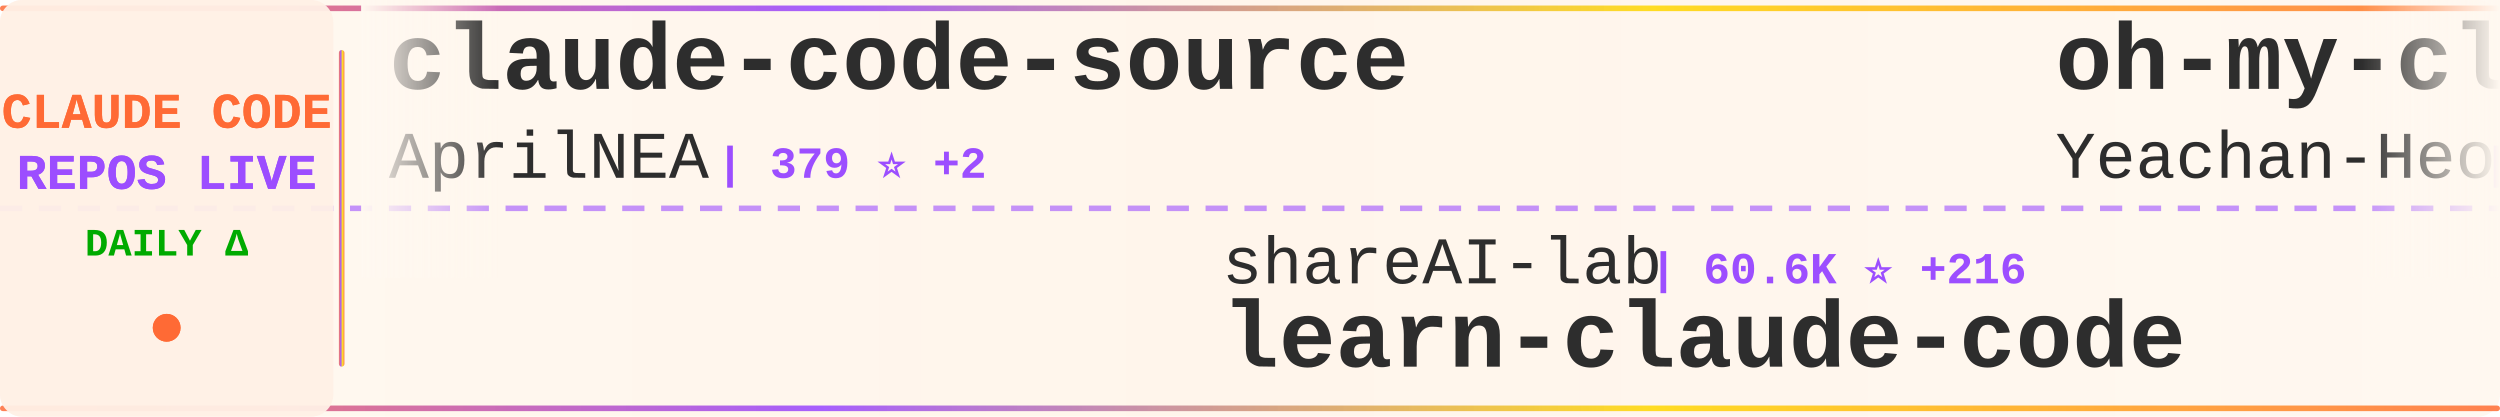
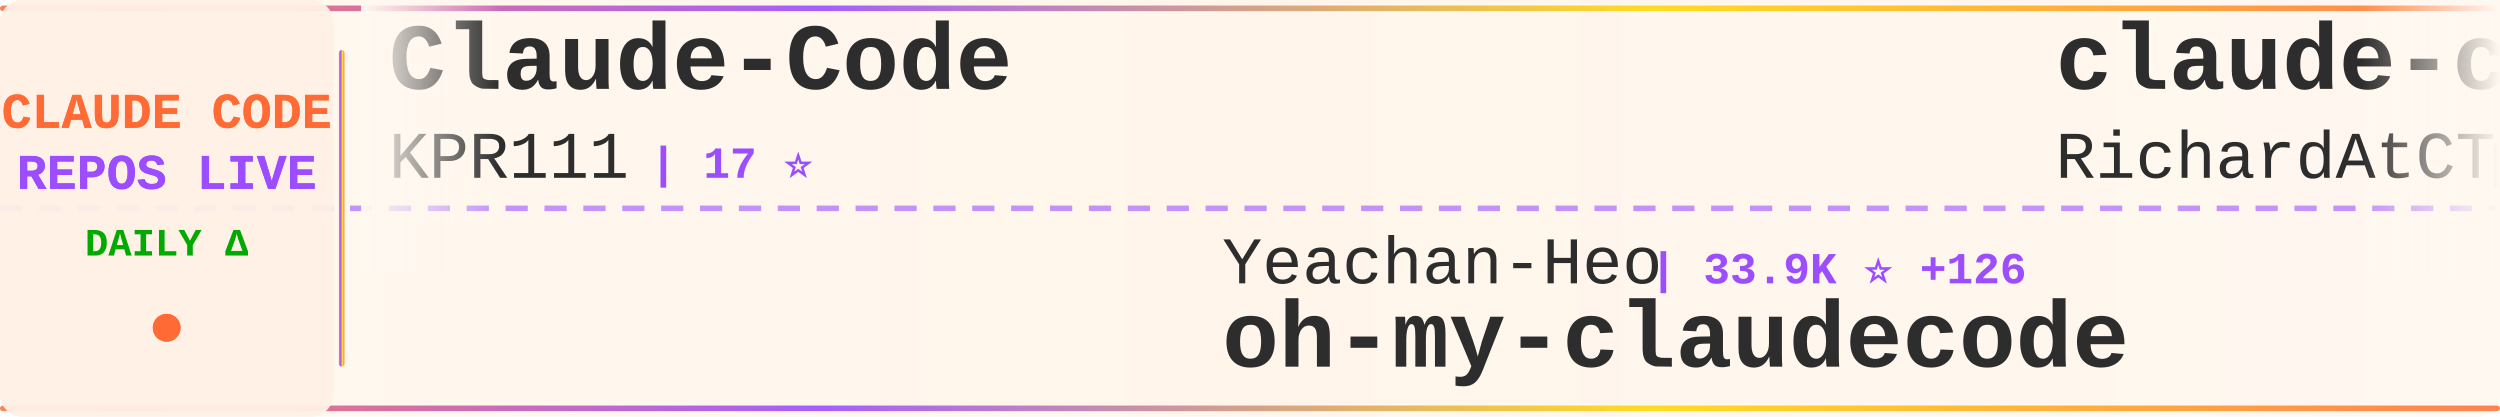
<svg xmlns="http://www.w3.org/2000/svg" width="900" height="150">
  <defs>
    <linearGradient id="tickerBg" x1="0%" y1="0%" x2="100%" y2="0%">
      <stop offset="0%" style="stop-color:#fff8f0;stop-opacity:0.98" />
      <stop offset="50%" style="stop-color:#fff5eb;stop-opacity:1" />
      <stop offset="100%" style="stop-color:#fff8f0;stop-opacity:0.98" />
    </linearGradient>
    <linearGradient id="borderGrad" x1="0%" y1="0%" x2="100%" y2="0%">
      <stop offset="0%" style="stop-color:#FF6B35;stop-opacity:0.85">
        <animate attributeName="stop-opacity" values="0.85;1;0.85" dur="2s" repeatCount="indefinite" />
      </stop>
      <stop offset="33%" style="stop-color:#9C4EFF;stop-opacity:0.9">
        <animate attributeName="stop-opacity" values="0.9;1;0.9" dur="2.2s" repeatCount="indefinite" />
      </stop>
      <stop offset="66%" style="stop-color:#FFD700;stop-opacity:0.85">
        <animate attributeName="stop-opacity" values="0.85;1;0.85" dur="1.8s" repeatCount="indefinite" />
      </stop>
      <stop offset="100%" style="stop-color:#FF6B35;stop-opacity:0.85">
        <animate attributeName="stop-opacity" values="0.85;1;0.85" dur="2s" repeatCount="indefinite" />
      </stop>
    </linearGradient>
    <filter id="textGlow">
      <feGaussianBlur stdDeviation="0.15" result="coloredBlur" />
      <feMerge>
        <feMergeNode in="coloredBlur" />
        <feMergeNode in="SourceGraphic" />
      </feMerge>
    </filter>
    <filter id="metricGlow">
      <feGaussianBlur stdDeviation="0.2" result="coloredBlur" />
      <feMerge>
        <feMergeNode in="coloredBlur" />
        <feMergeNode in="SourceGraphic" />
      </feMerge>
    </filter>
    <linearGradient id="leftFade" x1="0%" y1="0%" x2="100%" y2="0%">
      <stop offset="0%" style="stop-color:#fff8f0;stop-opacity:1" />
      <stop offset="100%" style="stop-color:#fff8f0;stop-opacity:0" />
    </linearGradient>
    <linearGradient id="rightFade" x1="0%" y1="0%" x2="100%" y2="0%">
      <stop offset="0%" style="stop-color:#fff8f0;stop-opacity:0" />
      <stop offset="100%" style="stop-color:#fff8f0;stop-opacity:1" />
    </linearGradient>
  </defs>
  <rect width="900" height="150" fill="url(#tickerBg)" rx="8" />
  <rect x="0" y="2" width="900" height="2" fill="url(#borderGrad)" rx="1" />
  <rect x="0" y="146" width="900" height="2" fill="url(#borderGrad)" rx="1" />
  <line x1="0" y1="75" x2="900" y2="75" stroke="#9C4EFF" stroke-width="2" stroke-dasharray="8 6" opacity="0.6" />
  <rect x="0" y="0" width="120" height="150" fill="#fff0e6" opacity="0.95" rx="8" />
  <text x="60" y="46" font-family="'Courier New', monospace" font-size="18" font-weight="bold" fill="#FF6B35" text-anchor="middle" filter="url(#textGlow)">
    CLAUDE CODE
  </text>
  <text x="60" y="68" font-family="'Courier New', monospace" font-size="18" font-weight="bold" fill="#9C4EFF" text-anchor="middle" filter="url(#textGlow)">
    REPOS LIVE
  </text>
  <text x="60" y="92" font-family="'Courier New', monospace" font-size="14" font-weight="bold" fill="#00aa00" text-anchor="middle">
    DAILY Δ
  </text>
  <circle cx="60" cy="118" r="5" fill="#FF6B35" filter="url(#metricGlow)">
    <animate attributeName="r" values="4;6;4" dur="1.5s" repeatCount="indefinite" />
    <animate attributeName="opacity" values="0.6;1;0.6" dur="1.5s" repeatCount="indefinite" />
  </circle>
  <rect x="122" y="18" width="2" height="114" fill="url(#borderGrad)" rx="1" />
  <clipPath id="tickerClip">
    <rect x="130" y="0" width="770" height="150" />
  </clipPath>
  <g clip-path="url(#tickerClip)">
    <g id="tickerItems">
      <animateTransform attributeName="transform" attributeType="XML" type="translate" from="0 0" to="-3000 0" dur="54s" repeatCount="indefinite" />
      <g transform="translate(0, 0)">
-         <text x="140" y="32" font-family="'Courier New', monospace" font-size="34" font-weight="bold" fill="#2d2d2d">claude-code-source</text>
-         <text x="140" y="64" font-family="'Courier New', monospace" font-size="24" font-weight="normal" fill="#2d2d2d" opacity="1.0">AprilNEA</text>
-         <text x="258" y="64" font-family="'Courier New', monospace" font-size="16" font-weight="bold" fill="#9C4EFF"> | 379 ⭐ +2</text>
+         <text x="140" y="32" font-family="'Courier New', monospace" font-size="34" font-weight="bold" fill="#2d2d2d">Claude-Code</text>
+         <text x="140" y="64" font-family="'Courier New', monospace" font-size="24" font-weight="normal" fill="#2d2d2d" opacity="1.0">KPR111</text>
+         <text x="234" y="64" font-family="'Courier New', monospace" font-size="16" font-weight="bold" fill="#9C4EFF"> | 17 ⭐</text>
      </g>
      <g transform="translate(300, 0)">
-         <text x="140" y="102" font-family="'Courier New', monospace" font-size="24" font-weight="normal" fill="#2d2d2d" opacity="1.0">shareAI-lab</text>
-         <text x="294" y="102" font-family="'Courier New', monospace" font-size="16" font-weight="bold" fill="#9C4EFF"> | 60.6K ⭐ +216</text>
-         <text x="140" y="132" font-family="'Courier New', monospace" font-size="34" font-weight="bold" fill="#2d2d2d">learn-claude-code</text>
+         <text x="140" y="102" font-family="'Courier New', monospace" font-size="24" font-weight="normal" fill="#2d2d2d" opacity="1.0">Yeachan-Heo</text>
+         <text x="294" y="102" font-family="'Courier New', monospace" font-size="16" font-weight="bold" fill="#9C4EFF"> | 33.9K ⭐ +126</text>
+         <text x="140" y="132" font-family="'Courier New', monospace" font-size="34" font-weight="bold" fill="#2d2d2d">oh-my-claudecode</text>
      </g>
      <g transform="translate(600, 0)">
-         <text x="140" y="32" font-family="'Courier New', monospace" font-size="34" font-weight="bold" fill="#2d2d2d">oh-my-claudecode</text>
-         <text x="140" y="64" font-family="'Courier New', monospace" font-size="24" font-weight="normal" fill="#2d2d2d" opacity="1.0">Yeachan-Heo</text>
-         <text x="294" y="64" font-family="'Courier New', monospace" font-size="16" font-weight="bold" fill="#9C4EFF"> | 33.9K ⭐ +127</text>
+         <text x="140" y="32" font-family="'Courier New', monospace" font-size="34" font-weight="bold" fill="#2d2d2d">claude-code-telegram</text>
+         <text x="140" y="64" font-family="'Courier New', monospace" font-size="24" font-weight="normal" fill="#2d2d2d" opacity="1.0">RichardAtCT</text>
+         <text x="294" y="64" font-family="'Courier New', monospace" font-size="16" font-weight="bold" fill="#9C4EFF"> | 2.6K ⭐ +5</text>
      </g>
      <g transform="translate(900, 0)">
-         <text x="140" y="102" font-family="'Courier New', monospace" font-size="24" font-weight="normal" fill="#2d2d2d" opacity="1.0">andrew-kramer-inno</text>
-         <text x="378" y="102" font-family="'Courier New', monospace" font-size="16" font-weight="bold" fill="#9C4EFF"> | 589 ⭐ +1</text>
-         <text x="140" y="132" font-family="'Courier New', monospace" font-size="34" font-weight="bold" fill="#2d2d2d">claude-code-source-build</text>
+         <text x="140" y="102" font-family="'Courier New', monospace" font-size="24" font-weight="normal" fill="#2d2d2d" opacity="1.0">centminmod</text>
+         <text x="282" y="102" font-family="'Courier New', monospace" font-size="16" font-weight="bold" fill="#9C4EFF"> | 2.3K ⭐ +1</text>
+         <text x="140" y="132" font-family="'Courier New', monospace" font-size="34" font-weight="bold" fill="#2d2d2d">my-claude-code-setup</text>
      </g>
      <g transform="translate(1200, 0)">
-         <text x="140" y="32" font-family="'Courier New', monospace" font-size="34" font-weight="bold" fill="#2d2d2d">Claude-Code-Game-Studios</text>
-         <text x="140" y="64" font-family="'Courier New', monospace" font-size="24" font-weight="normal" fill="#2d2d2d" opacity="1.0">Donchitos</text>
-         <text x="270" y="64" font-family="'Courier New', monospace" font-size="16" font-weight="bold" fill="#9C4EFF"> | 18.8K ⭐ +108</text>
+         <text x="140" y="32" font-family="'Courier New', monospace" font-size="34" font-weight="bold" fill="#2d2d2d">claude-code-source</text>
+         <text x="140" y="64" font-family="'Courier New', monospace" font-size="24" font-weight="normal" fill="#2d2d2d" opacity="1.0">hangsman</text>
+         <text x="258" y="64" font-family="'Courier New', monospace" font-size="16" font-weight="bold" fill="#9C4EFF"> | 778 ⭐ +3</text>
      </g>
      <g transform="translate(1500, 0)">
-         <text x="140" y="102" font-family="'Courier New', monospace" font-size="24" font-weight="normal" fill="#2d2d2d" opacity="1.0">pengchengneo</text>
-         <text x="306" y="102" font-family="'Courier New', monospace" font-size="16" font-weight="bold" fill="#9C4EFF"> | 1.3K ⭐ +7</text>
-         <text x="140" y="132" font-family="'Courier New', monospace" font-size="34" font-weight="bold" fill="#2d2d2d">Claude-Code</text>
+         <text x="140" y="102" font-family="'Courier New', monospace" font-size="24" font-weight="normal" fill="#2d2d2d" opacity="1.0">fazxes</text>
+         <text x="234" y="102" font-family="'Courier New', monospace" font-size="16" font-weight="bold" fill="#9C4EFF"> | 215 ⭐</text>
+         <text x="140" y="132" font-family="'Courier New', monospace" font-size="34" font-weight="bold" fill="#2d2d2d">Claude-code</text>
      </g>
      <g transform="translate(1800, 0)">
-         <text x="140" y="32" font-family="'Courier New', monospace" font-size="34" font-weight="bold" fill="#2d2d2d">cc-switch</text>
-         <text x="140" y="64" font-family="'Courier New', monospace" font-size="24" font-weight="normal" fill="#2d2d2d" opacity="1.0">farion1231</text>
-         <text x="282" y="64" font-family="'Courier New', monospace" font-size="16" font-weight="bold" fill="#9C4EFF"> | 71.3K ⭐ +973</text>
+         <text x="140" y="32" font-family="'Courier New', monospace" font-size="34" font-weight="bold" fill="#2d2d2d">claude-code-pm-course</text>
+         <text x="140" y="64" font-family="'Courier New', monospace" font-size="24" font-weight="normal" fill="#2d2d2d" opacity="1.0">carlvellotti</text>
+         <text x="306" y="64" font-family="'Courier New', monospace" font-size="16" font-weight="bold" fill="#9C4EFF"> | 2.0K ⭐ +4</text>
      </g>
      <g transform="translate(2100, 0)">
-         <text x="140" y="102" font-family="'Courier New', monospace" font-size="24" font-weight="normal" fill="#2d2d2d" opacity="1.0">snarktank</text>
-         <text x="270" y="102" font-family="'Courier New', monospace" font-size="16" font-weight="bold" fill="#9C4EFF"> | 19.1K ⭐ +62</text>
-         <text x="140" y="132" font-family="'Courier New', monospace" font-size="34" font-weight="bold" fill="#2d2d2d">ralph</text>
+         <text x="140" y="102" font-family="'Courier New', monospace" font-size="24" font-weight="normal" fill="#2d2d2d" opacity="1.0">AprilNEA</text>
+         <text x="258" y="102" font-family="'Courier New', monospace" font-size="16" font-weight="bold" fill="#9C4EFF"> | 379 ⭐ +2</text>
+         <text x="140" y="132" font-family="'Courier New', monospace" font-size="34" font-weight="bold" fill="#2d2d2d">claude-code-source</text>
      </g>
      <g transform="translate(2400, 0)">
-         <text x="140" y="32" font-family="'Courier New', monospace" font-size="34" font-weight="bold" fill="#2d2d2d">sc-claude-code-files</text>
-         <text x="140" y="64" font-family="'Courier New', monospace" font-size="24" font-weight="normal" fill="#2d2d2d" opacity="1.0">https-deeplearning-ai</text>
-         <text x="414" y="64" font-family="'Courier New', monospace" font-size="16" font-weight="bold" fill="#9C4EFF"> | 510 ⭐ +1</text>
+         <text x="140" y="32" font-family="'Courier New', monospace" font-size="34" font-weight="bold" fill="#2d2d2d">awesome-claude-code-suba...</text>
+         <text x="140" y="64" font-family="'Courier New', monospace" font-size="24" font-weight="normal" fill="#2d2d2d" opacity="1.0">VoltAgent</text>
+         <text x="270" y="64" font-family="'Courier New', monospace" font-size="16" font-weight="bold" fill="#9C4EFF"> | 19.8K ⭐ +66</text>
      </g>
      <g transform="translate(2700, 0)">
-         <text x="140" y="102" font-family="'Courier New', monospace" font-size="24" font-weight="normal" fill="#2d2d2d" opacity="1.0">chauncygu</text>
-         <text x="270" y="102" font-family="'Courier New', monospace" font-size="16" font-weight="bold" fill="#9C4EFF"> | 2.4K ⭐ +5</text>
-         <text x="140" y="132" font-family="'Courier New', monospace" font-size="34" font-weight="bold" fill="#2d2d2d">collection-claude-code-s...</text>
+         <text x="140" y="102" font-family="'Courier New', monospace" font-size="24" font-weight="normal" fill="#2d2d2d" opacity="1.0">sickn33</text>
+         <text x="246" y="102" font-family="'Courier New', monospace" font-size="16" font-weight="bold" fill="#9C4EFF"> | 37.6K ⭐ +86</text>
+         <text x="140" y="132" font-family="'Courier New', monospace" font-size="34" font-weight="bold" fill="#2d2d2d">antigravity-awesome-skil...</text>
      </g>
      <g transform="translate(3000, 0)">
-         <text x="140" y="32" font-family="'Courier New', monospace" font-size="34" font-weight="bold" fill="#2d2d2d">claude-code-source</text>
-         <text x="140" y="64" font-family="'Courier New', monospace" font-size="24" font-weight="normal" fill="#2d2d2d" opacity="1.0">AprilNEA</text>
-         <text x="258" y="64" font-family="'Courier New', monospace" font-size="16" font-weight="bold" fill="#9C4EFF"> | 379 ⭐ +2</text>
+         <text x="140" y="32" font-family="'Courier New', monospace" font-size="34" font-weight="bold" fill="#2d2d2d">Claude-Code</text>
+         <text x="140" y="64" font-family="'Courier New', monospace" font-size="24" font-weight="normal" fill="#2d2d2d" opacity="1.0">KPR111</text>
+         <text x="234" y="64" font-family="'Courier New', monospace" font-size="16" font-weight="bold" fill="#9C4EFF"> | 17 ⭐</text>
      </g>
      <g transform="translate(3300, 0)">
-         <text x="140" y="102" font-family="'Courier New', monospace" font-size="24" font-weight="normal" fill="#2d2d2d" opacity="1.0">shareAI-lab</text>
-         <text x="294" y="102" font-family="'Courier New', monospace" font-size="16" font-weight="bold" fill="#9C4EFF"> | 60.6K ⭐ +216</text>
-         <text x="140" y="132" font-family="'Courier New', monospace" font-size="34" font-weight="bold" fill="#2d2d2d">learn-claude-code</text>
+         <text x="140" y="102" font-family="'Courier New', monospace" font-size="24" font-weight="normal" fill="#2d2d2d" opacity="1.0">Yeachan-Heo</text>
+         <text x="294" y="102" font-family="'Courier New', monospace" font-size="16" font-weight="bold" fill="#9C4EFF"> | 33.9K ⭐ +126</text>
+         <text x="140" y="132" font-family="'Courier New', monospace" font-size="34" font-weight="bold" fill="#2d2d2d">oh-my-claudecode</text>
      </g>
      <g transform="translate(3600, 0)">
-         <text x="140" y="32" font-family="'Courier New', monospace" font-size="34" font-weight="bold" fill="#2d2d2d">oh-my-claudecode</text>
-         <text x="140" y="64" font-family="'Courier New', monospace" font-size="24" font-weight="normal" fill="#2d2d2d" opacity="1.0">Yeachan-Heo</text>
-         <text x="294" y="64" font-family="'Courier New', monospace" font-size="16" font-weight="bold" fill="#9C4EFF"> | 33.9K ⭐ +127</text>
+         <text x="140" y="32" font-family="'Courier New', monospace" font-size="34" font-weight="bold" fill="#2d2d2d">claude-code-telegram</text>
+         <text x="140" y="64" font-family="'Courier New', monospace" font-size="24" font-weight="normal" fill="#2d2d2d" opacity="1.0">RichardAtCT</text>
+         <text x="294" y="64" font-family="'Courier New', monospace" font-size="16" font-weight="bold" fill="#9C4EFF"> | 2.6K ⭐ +5</text>
      </g>
      <g transform="translate(3900, 0)">
-         <text x="140" y="102" font-family="'Courier New', monospace" font-size="24" font-weight="normal" fill="#2d2d2d" opacity="1.0">andrew-kramer-inno</text>
-         <text x="378" y="102" font-family="'Courier New', monospace" font-size="16" font-weight="bold" fill="#9C4EFF"> | 589 ⭐ +1</text>
-         <text x="140" y="132" font-family="'Courier New', monospace" font-size="34" font-weight="bold" fill="#2d2d2d">claude-code-source-build</text>
+         <text x="140" y="102" font-family="'Courier New', monospace" font-size="24" font-weight="normal" fill="#2d2d2d" opacity="1.0">centminmod</text>
+         <text x="282" y="102" font-family="'Courier New', monospace" font-size="16" font-weight="bold" fill="#9C4EFF"> | 2.3K ⭐ +1</text>
+         <text x="140" y="132" font-family="'Courier New', monospace" font-size="34" font-weight="bold" fill="#2d2d2d">my-claude-code-setup</text>
      </g>
    </g>
  </g>
  <rect x="130" y="0" width="50" height="100" fill="url(#leftFade)" />
  <rect x="850" y="0" width="50" height="100" fill="url(#rightFade)" />
</svg>
